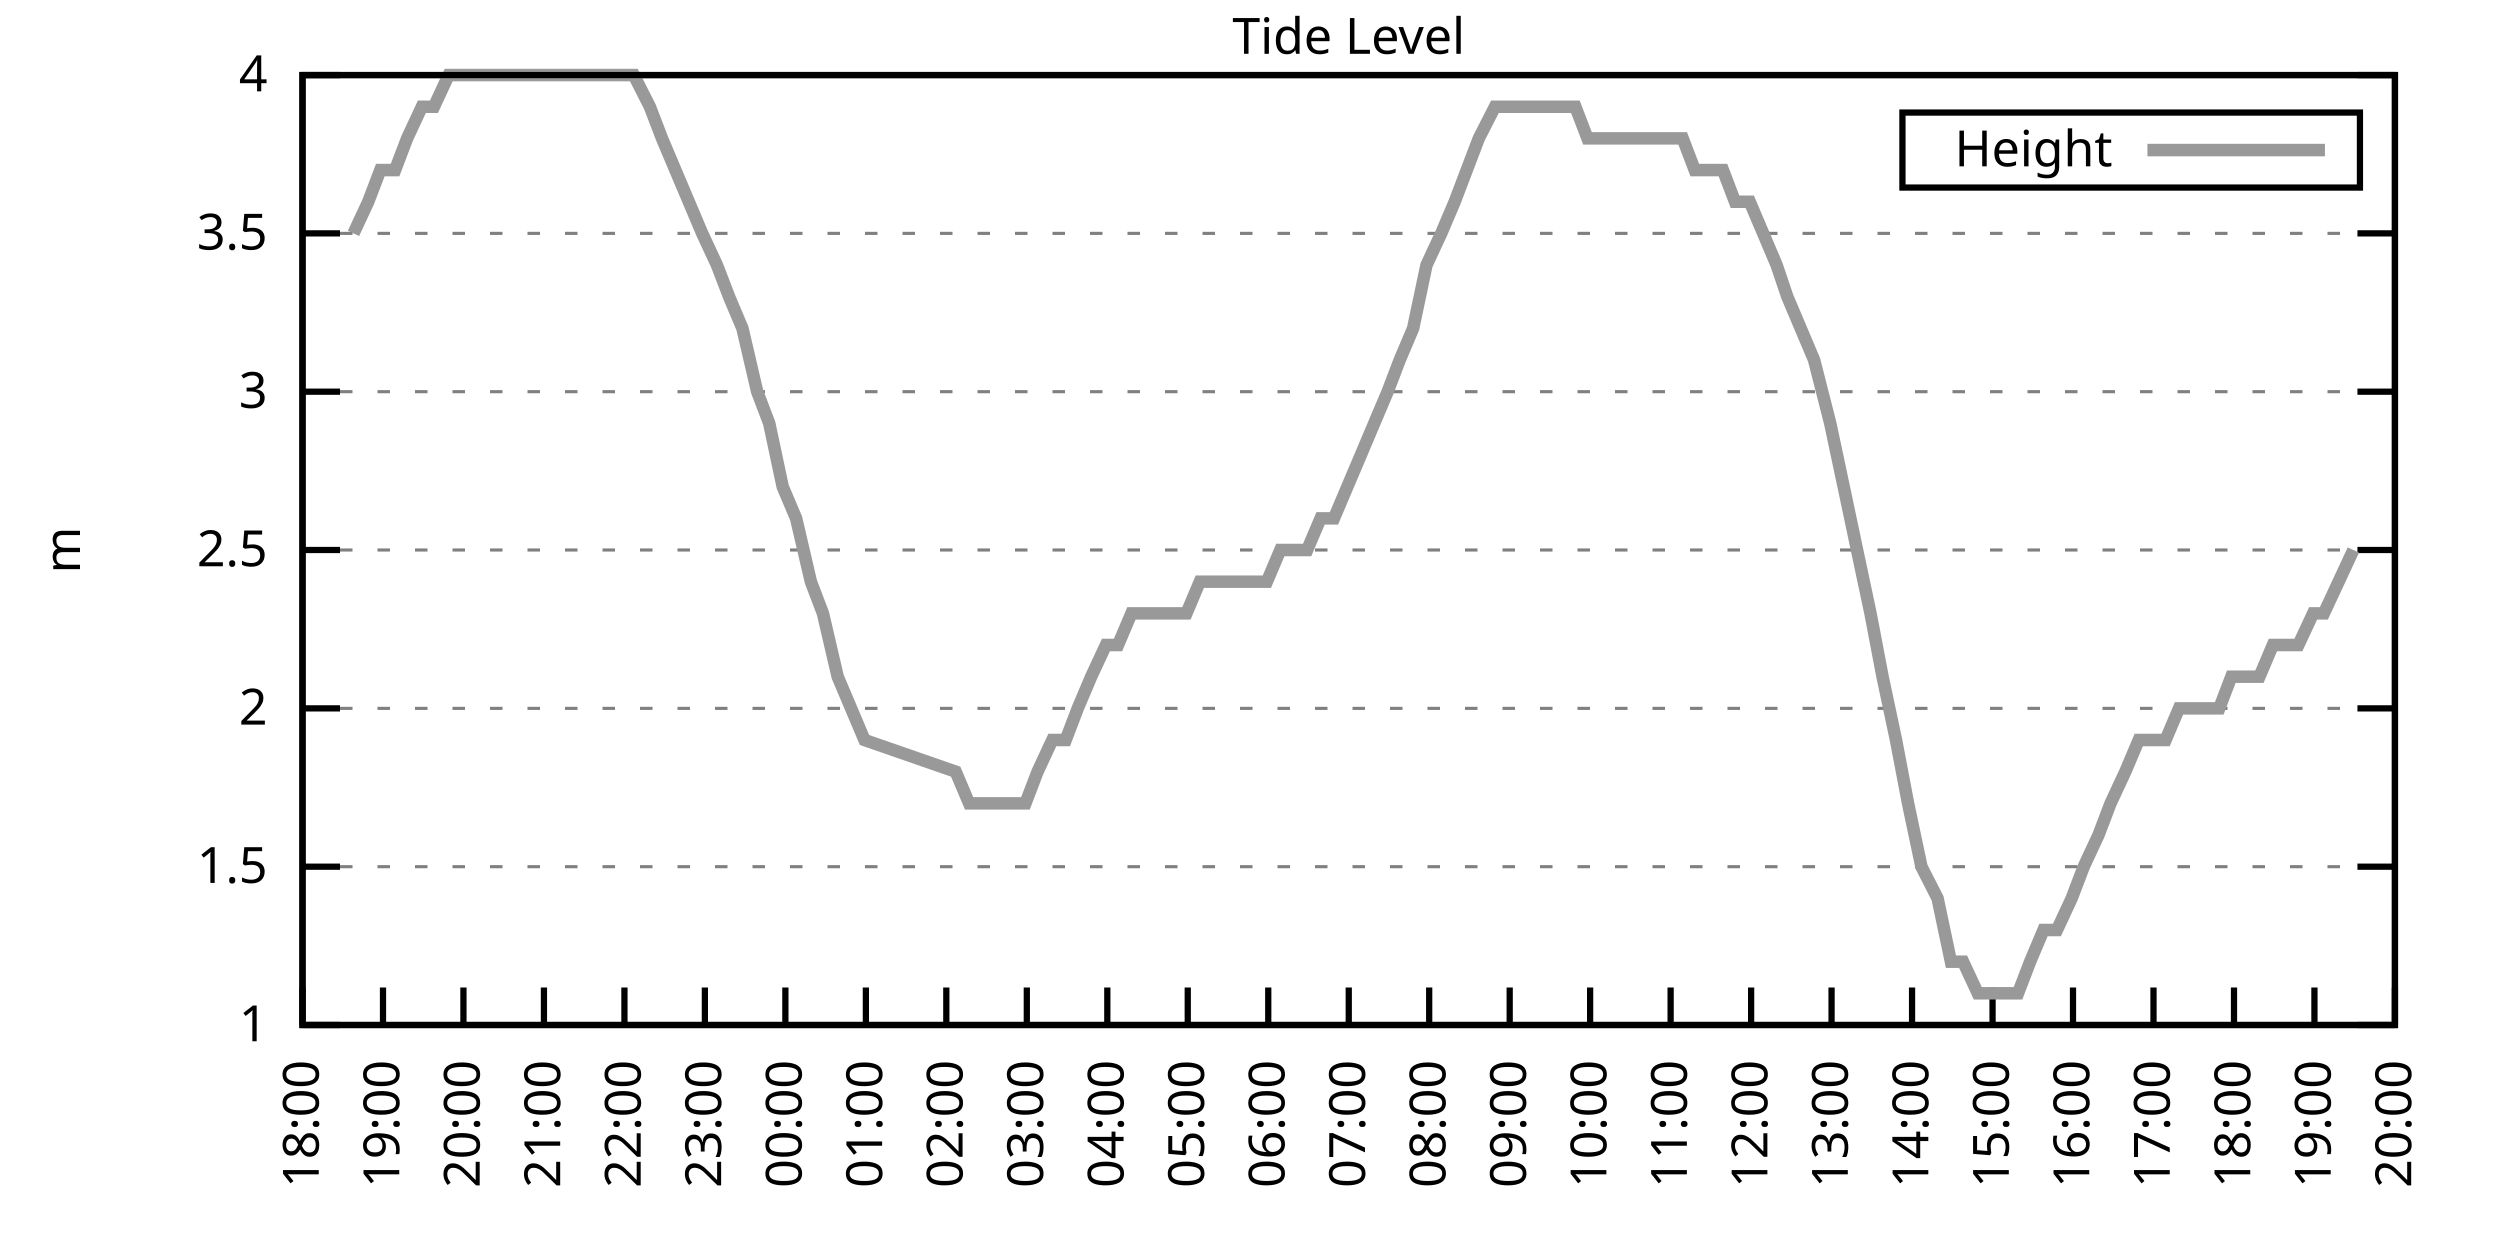
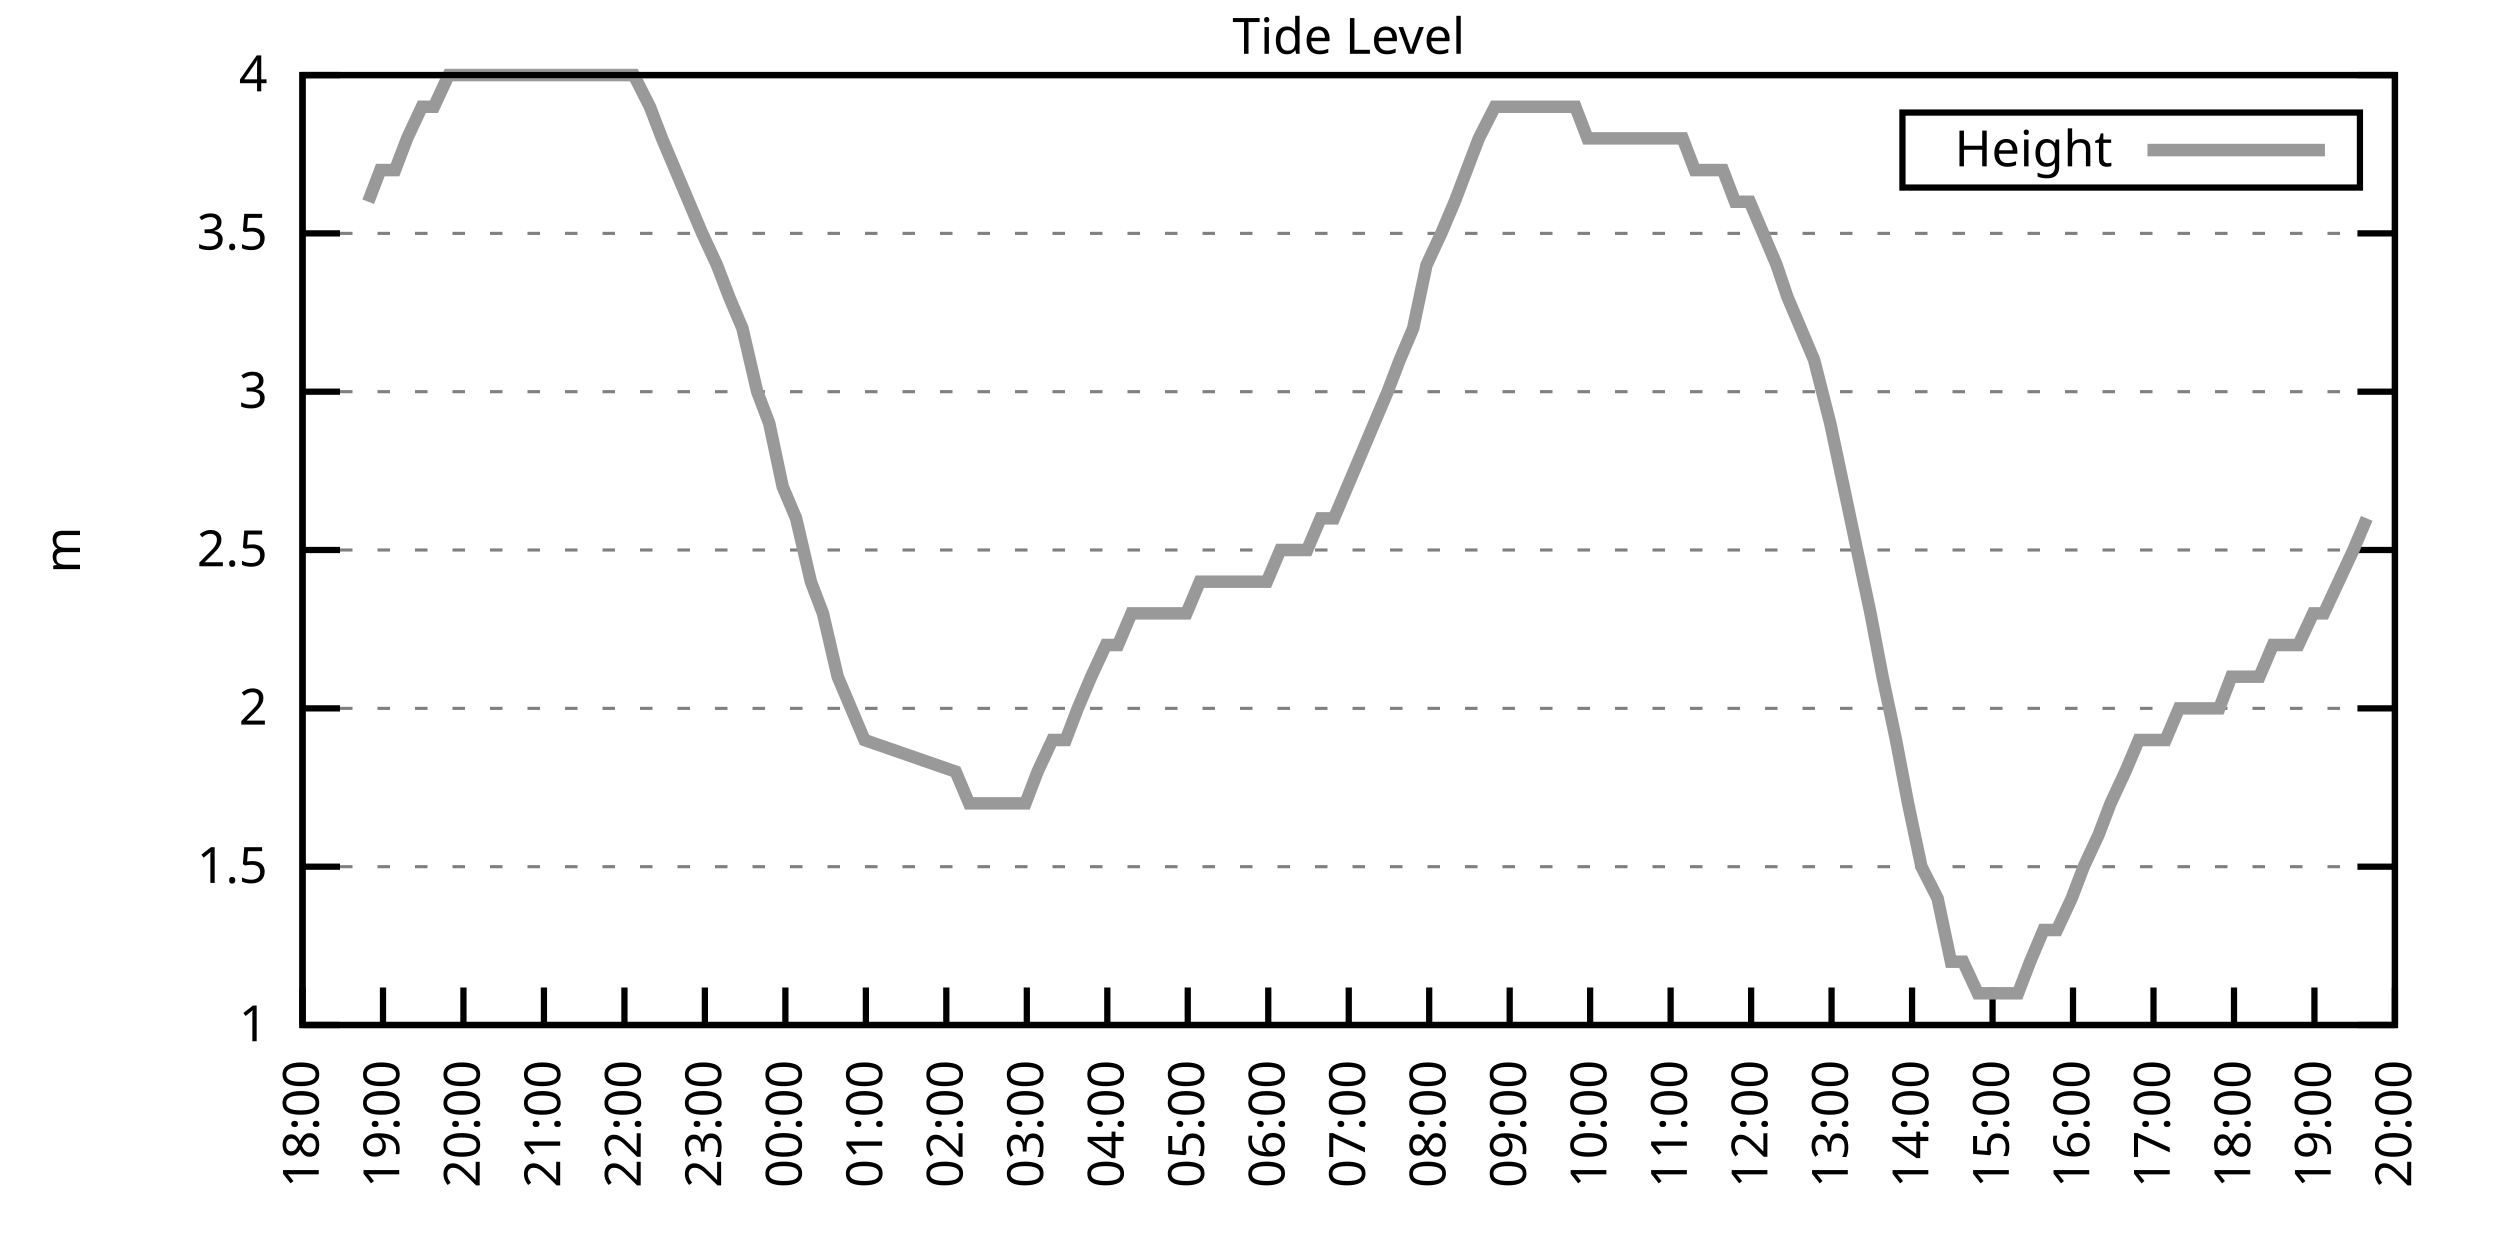
<svg xmlns="http://www.w3.org/2000/svg" xmlns:xlink="http://www.w3.org/1999/xlink" width="400" height="200" viewBox="0 0 400 200">
  <g id="gnuplot_canvas">
    <rect x="0" y="0" width="400" height="200" fill="none" />
    <defs>
      <circle id="gpDot" r="0.5" stroke-width="0.5" stroke="currentColor" />
      <path id="gpPt0" stroke-width="0.333" stroke="currentColor" d="M-1,0 h2 M0,-1 v2" />
      <path id="gpPt1" stroke-width="0.333" stroke="currentColor" d="M-1,-1 L1,1 M1,-1 L-1,1" />
      <path id="gpPt2" stroke-width="0.333" stroke="currentColor" d="M-1,0 L1,0 M0,-1 L0,1 M-1,-1 L1,1 M-1,1 L1,-1" />
      <rect id="gpPt3" stroke-width="0.333" stroke="currentColor" x="-1" y="-1" width="2" height="2" />
      <rect id="gpPt4" stroke-width="0.333" stroke="currentColor" fill="currentColor" x="-1" y="-1" width="2" height="2" />
      <circle id="gpPt5" stroke-width="0.333" stroke="currentColor" cx="0" cy="0" r="1" />
      <use xlink:href="#gpPt5" id="gpPt6" fill="currentColor" stroke="none" />
      <path id="gpPt7" stroke-width="0.333" stroke="currentColor" d="M0,-1.33 L-1.33,0.67 L1.33,0.67 z" />
      <use xlink:href="#gpPt7" id="gpPt8" fill="currentColor" stroke="none" />
      <use xlink:href="#gpPt7" id="gpPt9" stroke="currentColor" transform="rotate(180)" />
      <use xlink:href="#gpPt9" id="gpPt10" fill="currentColor" stroke="none" />
      <use xlink:href="#gpPt3" id="gpPt11" stroke="currentColor" transform="rotate(45)" />
      <use xlink:href="#gpPt11" id="gpPt12" fill="currentColor" stroke="none" />
      <path id="gpPt13" stroke-width="0.333" stroke="currentColor" d="M0,1.330 L1.265,0.411 L0.782,-1.067 L-0.782,-1.076 L-1.265,0.411 z" />
      <use xlink:href="#gpPt13" id="gpPt14" fill="currentColor" stroke="none" />
      <filter id="textbox" filterUnits="objectBoundingBox" x="0" y="0" height="1" width="1">
        <feFlood flood-color="white" flood-opacity="1" result="bgnd" />
        <feComposite in="SourceGraphic" in2="bgnd" operator="atop" />
      </filter>
      <filter id="greybox" filterUnits="objectBoundingBox" x="0" y="0" height="1" width="1">
        <feFlood flood-color="lightgrey" flood-opacity="1" result="grey" />
        <feComposite in="SourceGraphic" in2="grey" operator="atop" />
      </filter>
    </defs>
    <g fill="none" color="white" stroke="currentColor" stroke-width="1.00" stroke-linecap="butt" stroke-linejoin="miter">
</g>
    <g fill="none" color="black" stroke="currentColor" stroke-width="1.00" stroke-linecap="butt" stroke-linejoin="miter">
      <g stroke="none" shape-rendering="crispEdges">
        <polygon fill="rgb(255, 255, 255)" points="48.40,164.00 383.18,164.00 383.18,12.02 48.40,12.02 " />
      </g>
    </g>
    <g fill="none" color="black" stroke="currentColor" stroke-width="1.00" stroke-linecap="butt" stroke-linejoin="miter">
</g>
    <g fill="none" color="black" stroke="black" stroke-width="0.50" stroke-linecap="butt" stroke-linejoin="miter">
</g>
    <g fill="none" color="gray" stroke="currentColor" stroke-width="0.50" stroke-linecap="butt" stroke-linejoin="miter">
      <path stroke="gray" stroke-dasharray="2,4" class="gridline" d="M48.40,164.00 L383.19,164.00  " />
    </g>
    <g fill="none" color="gray" stroke="gray" stroke-width="1.00" stroke-linecap="butt" stroke-linejoin="miter">
</g>
    <g fill="none" color="black" stroke="currentColor" stroke-width="1.00" stroke-linecap="butt" stroke-linejoin="miter">
      <path stroke="black" d="M48.40,164.00 L54.40,164.00 M383.19,164.00 L377.19,164.00  " />
      <g transform="translate(42.80,166.60)" stroke="none" fill="black" font-family="Sans" font-size="8.00" text-anchor="end">
        <text>
          <tspan font-family="Sans"> 1</tspan>
        </text>
      </g>
    </g>
    <g fill="none" color="black" stroke="currentColor" stroke-width="1.00" stroke-linecap="butt" stroke-linejoin="miter">
</g>
    <g fill="none" color="black" stroke="black" stroke-width="0.50" stroke-linecap="butt" stroke-linejoin="miter">
</g>
    <g fill="none" color="gray" stroke="currentColor" stroke-width="0.50" stroke-linecap="butt" stroke-linejoin="miter">
      <path stroke="gray" stroke-dasharray="2,4" class="gridline" d="M48.40,138.67 L383.19,138.67  " />
    </g>
    <g fill="none" color="gray" stroke="gray" stroke-width="1.00" stroke-linecap="butt" stroke-linejoin="miter">
</g>
    <g fill="none" color="black" stroke="currentColor" stroke-width="1.00" stroke-linecap="butt" stroke-linejoin="miter">
      <path stroke="black" d="M48.40,138.67 L54.40,138.67 M383.19,138.67 L377.19,138.67  " />
      <g transform="translate(42.80,141.27)" stroke="none" fill="black" font-family="Sans" font-size="8.00" text-anchor="end">
        <text>
          <tspan font-family="Sans"> 1.5</tspan>
        </text>
      </g>
    </g>
    <g fill="none" color="black" stroke="currentColor" stroke-width="1.00" stroke-linecap="butt" stroke-linejoin="miter">
</g>
    <g fill="none" color="black" stroke="black" stroke-width="0.50" stroke-linecap="butt" stroke-linejoin="miter">
</g>
    <g fill="none" color="gray" stroke="currentColor" stroke-width="0.50" stroke-linecap="butt" stroke-linejoin="miter">
      <path stroke="gray" stroke-dasharray="2,4" class="gridline" d="M48.40,113.34 L383.19,113.34  " />
    </g>
    <g fill="none" color="gray" stroke="gray" stroke-width="1.00" stroke-linecap="butt" stroke-linejoin="miter">
</g>
    <g fill="none" color="black" stroke="currentColor" stroke-width="1.00" stroke-linecap="butt" stroke-linejoin="miter">
      <path stroke="black" d="M48.40,113.34 L54.40,113.34 M383.19,113.34 L377.19,113.34  " />
      <g transform="translate(42.80,115.94)" stroke="none" fill="black" font-family="Sans" font-size="8.00" text-anchor="end">
        <text>
          <tspan font-family="Sans"> 2</tspan>
        </text>
      </g>
    </g>
    <g fill="none" color="black" stroke="currentColor" stroke-width="1.00" stroke-linecap="butt" stroke-linejoin="miter">
</g>
    <g fill="none" color="black" stroke="black" stroke-width="0.50" stroke-linecap="butt" stroke-linejoin="miter">
</g>
    <g fill="none" color="gray" stroke="currentColor" stroke-width="0.50" stroke-linecap="butt" stroke-linejoin="miter">
      <path stroke="gray" stroke-dasharray="2,4" class="gridline" d="M48.40,88.00 L383.19,88.00  " />
    </g>
    <g fill="none" color="gray" stroke="gray" stroke-width="1.00" stroke-linecap="butt" stroke-linejoin="miter">
</g>
    <g fill="none" color="black" stroke="currentColor" stroke-width="1.00" stroke-linecap="butt" stroke-linejoin="miter">
      <path stroke="black" d="M48.40,88.00 L54.40,88.00 M383.19,88.00 L377.19,88.00  " />
      <g transform="translate(42.80,90.60)" stroke="none" fill="black" font-family="Sans" font-size="8.00" text-anchor="end">
        <text>
          <tspan font-family="Sans"> 2.5</tspan>
        </text>
      </g>
    </g>
    <g fill="none" color="black" stroke="currentColor" stroke-width="1.00" stroke-linecap="butt" stroke-linejoin="miter">
</g>
    <g fill="none" color="black" stroke="black" stroke-width="0.50" stroke-linecap="butt" stroke-linejoin="miter">
</g>
    <g fill="none" color="gray" stroke="currentColor" stroke-width="0.50" stroke-linecap="butt" stroke-linejoin="miter">
      <path stroke="gray" stroke-dasharray="2,4" class="gridline" d="M48.40,62.67 L383.19,62.67  " />
    </g>
    <g fill="none" color="gray" stroke="gray" stroke-width="1.00" stroke-linecap="butt" stroke-linejoin="miter">
</g>
    <g fill="none" color="black" stroke="currentColor" stroke-width="1.00" stroke-linecap="butt" stroke-linejoin="miter">
      <path stroke="black" d="M48.40,62.67 L54.40,62.67 M383.19,62.67 L377.19,62.67  " />
      <g transform="translate(42.80,65.27)" stroke="none" fill="black" font-family="Sans" font-size="8.00" text-anchor="end">
        <text>
          <tspan font-family="Sans"> 3</tspan>
        </text>
      </g>
    </g>
    <g fill="none" color="black" stroke="currentColor" stroke-width="1.00" stroke-linecap="butt" stroke-linejoin="miter">
</g>
    <g fill="none" color="black" stroke="black" stroke-width="0.50" stroke-linecap="butt" stroke-linejoin="miter">
</g>
    <g fill="none" color="gray" stroke="currentColor" stroke-width="0.50" stroke-linecap="butt" stroke-linejoin="miter">
      <path stroke="gray" stroke-dasharray="2,4" class="gridline" d="M48.40,37.34 L383.19,37.34  " />
    </g>
    <g fill="none" color="gray" stroke="gray" stroke-width="1.00" stroke-linecap="butt" stroke-linejoin="miter">
</g>
    <g fill="none" color="black" stroke="currentColor" stroke-width="1.00" stroke-linecap="butt" stroke-linejoin="miter">
      <path stroke="black" d="M48.40,37.34 L54.40,37.34 M383.19,37.34 L377.19,37.34  " />
      <g transform="translate(42.80,39.94)" stroke="none" fill="black" font-family="Sans" font-size="8.00" text-anchor="end">
        <text>
          <tspan font-family="Sans"> 3.5</tspan>
        </text>
      </g>
    </g>
    <g fill="none" color="black" stroke="currentColor" stroke-width="1.00" stroke-linecap="butt" stroke-linejoin="miter">
</g>
    <g fill="none" color="black" stroke="black" stroke-width="0.50" stroke-linecap="butt" stroke-linejoin="miter">
</g>
    <g fill="none" color="gray" stroke="currentColor" stroke-width="0.50" stroke-linecap="butt" stroke-linejoin="miter">
      <path stroke="gray" stroke-dasharray="2,4" class="gridline" d="M48.40,12.01 L383.19,12.01  " />
    </g>
    <g fill="none" color="gray" stroke="gray" stroke-width="1.00" stroke-linecap="butt" stroke-linejoin="miter">
</g>
    <g fill="none" color="black" stroke="currentColor" stroke-width="1.00" stroke-linecap="butt" stroke-linejoin="miter">
      <path stroke="black" d="M48.40,12.01 L54.40,12.01 M383.19,12.01 L377.19,12.01  " />
      <g transform="translate(42.80,14.61)" stroke="none" fill="black" font-family="Sans" font-size="8.00" text-anchor="end">
        <text>
          <tspan font-family="Sans"> 4</tspan>
        </text>
      </g>
    </g>
    <g fill="none" color="black" stroke="currentColor" stroke-width="1.00" stroke-linecap="butt" stroke-linejoin="miter">
      <path stroke="black" d="M48.40,164.00 L48.40,158.00  " />
      <g transform="translate(51.00,169.60) rotate(270.00)" stroke="none" fill="black" font-family="Sans" font-size="8.00" text-anchor="end">
        <text>
          <tspan font-family="Sans">18:00</tspan>
        </text>
      </g>
    </g>
    <g fill="none" color="black" stroke="currentColor" stroke-width="1.00" stroke-linecap="butt" stroke-linejoin="miter">
      <path stroke="black" d="M61.28,164.00 L61.28,158.00  " />
      <g transform="translate(63.88,169.60) rotate(270.00)" stroke="none" fill="black" font-family="Sans" font-size="8.00" text-anchor="end">
        <text>
          <tspan font-family="Sans">19:00</tspan>
        </text>
      </g>
    </g>
    <g fill="none" color="black" stroke="currentColor" stroke-width="1.00" stroke-linecap="butt" stroke-linejoin="miter">
      <path stroke="black" d="M74.15,164.00 L74.15,158.00  " />
      <g transform="translate(76.75,169.60) rotate(270.00)" stroke="none" fill="black" font-family="Sans" font-size="8.00" text-anchor="end">
        <text>
          <tspan font-family="Sans">20:00</tspan>
        </text>
      </g>
    </g>
    <g fill="none" color="black" stroke="currentColor" stroke-width="1.00" stroke-linecap="butt" stroke-linejoin="miter">
      <path stroke="black" d="M87.03,164.00 L87.03,158.00  " />
      <g transform="translate(89.63,169.60) rotate(270.00)" stroke="none" fill="black" font-family="Sans" font-size="8.00" text-anchor="end">
        <text>
          <tspan font-family="Sans">21:00</tspan>
        </text>
      </g>
    </g>
    <g fill="none" color="black" stroke="currentColor" stroke-width="1.00" stroke-linecap="butt" stroke-linejoin="miter">
      <path stroke="black" d="M99.91,164.00 L99.91,158.00  " />
      <g transform="translate(102.51,169.60) rotate(270.00)" stroke="none" fill="black" font-family="Sans" font-size="8.00" text-anchor="end">
        <text>
          <tspan font-family="Sans">22:00</tspan>
        </text>
      </g>
    </g>
    <g fill="none" color="black" stroke="currentColor" stroke-width="1.00" stroke-linecap="butt" stroke-linejoin="miter">
      <path stroke="black" d="M112.78,164.00 L112.78,158.00  " />
      <g transform="translate(115.38,169.60) rotate(270.00)" stroke="none" fill="black" font-family="Sans" font-size="8.00" text-anchor="end">
        <text>
          <tspan font-family="Sans">23:00</tspan>
        </text>
      </g>
    </g>
    <g fill="none" color="black" stroke="currentColor" stroke-width="1.00" stroke-linecap="butt" stroke-linejoin="miter">
      <path stroke="black" d="M125.66,164.00 L125.66,158.00  " />
      <g transform="translate(128.26,169.60) rotate(270.00)" stroke="none" fill="black" font-family="Sans" font-size="8.00" text-anchor="end">
        <text>
          <tspan font-family="Sans">00:00</tspan>
        </text>
      </g>
    </g>
    <g fill="none" color="black" stroke="currentColor" stroke-width="1.00" stroke-linecap="butt" stroke-linejoin="miter">
      <path stroke="black" d="M138.54,164.00 L138.54,158.00  " />
      <g transform="translate(141.14,169.60) rotate(270.00)" stroke="none" fill="black" font-family="Sans" font-size="8.00" text-anchor="end">
        <text>
          <tspan font-family="Sans">01:00</tspan>
        </text>
      </g>
    </g>
    <g fill="none" color="black" stroke="currentColor" stroke-width="1.00" stroke-linecap="butt" stroke-linejoin="miter">
      <path stroke="black" d="M151.41,164.00 L151.41,158.00  " />
      <g transform="translate(154.01,169.60) rotate(270.00)" stroke="none" fill="black" font-family="Sans" font-size="8.00" text-anchor="end">
        <text>
          <tspan font-family="Sans">02:00</tspan>
        </text>
      </g>
    </g>
    <g fill="none" color="black" stroke="currentColor" stroke-width="1.00" stroke-linecap="butt" stroke-linejoin="miter">
      <path stroke="black" d="M164.29,164.00 L164.29,158.00  " />
      <g transform="translate(166.89,169.60) rotate(270.00)" stroke="none" fill="black" font-family="Sans" font-size="8.00" text-anchor="end">
        <text>
          <tspan font-family="Sans">03:00</tspan>
        </text>
      </g>
    </g>
    <g fill="none" color="black" stroke="currentColor" stroke-width="1.00" stroke-linecap="butt" stroke-linejoin="miter">
      <path stroke="black" d="M177.17,164.00 L177.17,158.00  " />
      <g transform="translate(179.77,169.60) rotate(270.00)" stroke="none" fill="black" font-family="Sans" font-size="8.00" text-anchor="end">
        <text>
          <tspan font-family="Sans">04:00</tspan>
        </text>
      </g>
    </g>
    <g fill="none" color="black" stroke="currentColor" stroke-width="1.00" stroke-linecap="butt" stroke-linejoin="miter">
      <path stroke="black" d="M190.04,164.00 L190.04,158.00  " />
      <g transform="translate(192.64,169.60) rotate(270.00)" stroke="none" fill="black" font-family="Sans" font-size="8.00" text-anchor="end">
        <text>
          <tspan font-family="Sans">05:00</tspan>
        </text>
      </g>
    </g>
    <g fill="none" color="black" stroke="currentColor" stroke-width="1.00" stroke-linecap="butt" stroke-linejoin="miter">
      <path stroke="black" d="M202.92,164.00 L202.92,158.00  " />
      <g transform="translate(205.52,169.60) rotate(270.00)" stroke="none" fill="black" font-family="Sans" font-size="8.00" text-anchor="end">
        <text>
          <tspan font-family="Sans">06:00</tspan>
        </text>
      </g>
    </g>
    <g fill="none" color="black" stroke="currentColor" stroke-width="1.00" stroke-linecap="butt" stroke-linejoin="miter">
      <path stroke="black" d="M215.80,164.00 L215.80,158.00  " />
      <g transform="translate(218.40,169.60) rotate(270.00)" stroke="none" fill="black" font-family="Sans" font-size="8.00" text-anchor="end">
        <text>
          <tspan font-family="Sans">07:00</tspan>
        </text>
      </g>
    </g>
    <g fill="none" color="black" stroke="currentColor" stroke-width="1.00" stroke-linecap="butt" stroke-linejoin="miter">
      <path stroke="black" d="M228.67,164.00 L228.67,158.00  " />
      <g transform="translate(231.27,169.60) rotate(270.00)" stroke="none" fill="black" font-family="Sans" font-size="8.00" text-anchor="end">
        <text>
          <tspan font-family="Sans">08:00</tspan>
        </text>
      </g>
    </g>
    <g fill="none" color="black" stroke="currentColor" stroke-width="1.00" stroke-linecap="butt" stroke-linejoin="miter">
      <path stroke="black" d="M241.55,164.00 L241.55,158.00  " />
      <g transform="translate(244.15,169.60) rotate(270.00)" stroke="none" fill="black" font-family="Sans" font-size="8.00" text-anchor="end">
        <text>
          <tspan font-family="Sans">09:00</tspan>
        </text>
      </g>
    </g>
    <g fill="none" color="black" stroke="currentColor" stroke-width="1.00" stroke-linecap="butt" stroke-linejoin="miter">
      <path stroke="black" d="M254.42,164.00 L254.42,158.00  " />
      <g transform="translate(257.02,169.60) rotate(270.00)" stroke="none" fill="black" font-family="Sans" font-size="8.00" text-anchor="end">
        <text>
          <tspan font-family="Sans">10:00</tspan>
        </text>
      </g>
    </g>
    <g fill="none" color="black" stroke="currentColor" stroke-width="1.00" stroke-linecap="butt" stroke-linejoin="miter">
      <path stroke="black" d="M267.30,164.00 L267.30,158.00  " />
      <g transform="translate(269.90,169.60) rotate(270.00)" stroke="none" fill="black" font-family="Sans" font-size="8.00" text-anchor="end">
        <text>
          <tspan font-family="Sans">11:00</tspan>
        </text>
      </g>
    </g>
    <g fill="none" color="black" stroke="currentColor" stroke-width="1.00" stroke-linecap="butt" stroke-linejoin="miter">
      <path stroke="black" d="M280.18,164.00 L280.18,158.00  " />
      <g transform="translate(282.78,169.60) rotate(270.00)" stroke="none" fill="black" font-family="Sans" font-size="8.00" text-anchor="end">
        <text>
          <tspan font-family="Sans">12:00</tspan>
        </text>
      </g>
    </g>
    <g fill="none" color="black" stroke="currentColor" stroke-width="1.00" stroke-linecap="butt" stroke-linejoin="miter">
      <path stroke="black" d="M293.05,164.00 L293.05,158.00  " />
      <g transform="translate(295.65,169.60) rotate(270.00)" stroke="none" fill="black" font-family="Sans" font-size="8.00" text-anchor="end">
        <text>
          <tspan font-family="Sans">13:00</tspan>
        </text>
      </g>
    </g>
    <g fill="none" color="black" stroke="currentColor" stroke-width="1.00" stroke-linecap="butt" stroke-linejoin="miter">
      <path stroke="black" d="M305.93,164.00 L305.93,158.00  " />
      <g transform="translate(308.53,169.60) rotate(270.00)" stroke="none" fill="black" font-family="Sans" font-size="8.00" text-anchor="end">
        <text>
          <tspan font-family="Sans">14:00</tspan>
        </text>
      </g>
    </g>
    <g fill="none" color="black" stroke="currentColor" stroke-width="1.00" stroke-linecap="butt" stroke-linejoin="miter">
      <path stroke="black" d="M318.81,164.00 L318.81,158.00  " />
      <g transform="translate(321.41,169.60) rotate(270.00)" stroke="none" fill="black" font-family="Sans" font-size="8.00" text-anchor="end">
        <text>
          <tspan font-family="Sans">15:00</tspan>
        </text>
      </g>
    </g>
    <g fill="none" color="black" stroke="currentColor" stroke-width="1.00" stroke-linecap="butt" stroke-linejoin="miter">
      <path stroke="black" d="M331.68,164.00 L331.68,158.00  " />
      <g transform="translate(334.28,169.60) rotate(270.00)" stroke="none" fill="black" font-family="Sans" font-size="8.00" text-anchor="end">
        <text>
          <tspan font-family="Sans">16:00</tspan>
        </text>
      </g>
    </g>
    <g fill="none" color="black" stroke="currentColor" stroke-width="1.00" stroke-linecap="butt" stroke-linejoin="miter">
      <path stroke="black" d="M344.56,164.00 L344.56,158.00  " />
      <g transform="translate(347.16,169.60) rotate(270.00)" stroke="none" fill="black" font-family="Sans" font-size="8.00" text-anchor="end">
        <text>
          <tspan font-family="Sans">17:00</tspan>
        </text>
      </g>
    </g>
    <g fill="none" color="black" stroke="currentColor" stroke-width="1.00" stroke-linecap="butt" stroke-linejoin="miter">
      <path stroke="black" d="M357.44,164.00 L357.44,158.00  " />
      <g transform="translate(360.04,169.60) rotate(270.00)" stroke="none" fill="black" font-family="Sans" font-size="8.00" text-anchor="end">
        <text>
          <tspan font-family="Sans">18:00</tspan>
        </text>
      </g>
    </g>
    <g fill="none" color="black" stroke="currentColor" stroke-width="1.00" stroke-linecap="butt" stroke-linejoin="miter">
      <path stroke="black" d="M370.31,164.00 L370.31,158.00  " />
      <g transform="translate(372.91,169.60) rotate(270.00)" stroke="none" fill="black" font-family="Sans" font-size="8.00" text-anchor="end">
        <text>
          <tspan font-family="Sans">19:00</tspan>
        </text>
      </g>
    </g>
    <g fill="none" color="black" stroke="currentColor" stroke-width="1.00" stroke-linecap="butt" stroke-linejoin="miter">
      <path stroke="black" d="M383.19,164.00 L383.19,158.00  " />
      <g transform="translate(385.79,169.60) rotate(270.00)" stroke="none" fill="black" font-family="Sans" font-size="8.00" text-anchor="end">
        <text>
          <tspan font-family="Sans">20:00</tspan>
        </text>
      </g>
    </g>
    <g fill="none" color="black" stroke="currentColor" stroke-width="1.00" stroke-linecap="butt" stroke-linejoin="miter">
</g>
    <g fill="none" color="black" stroke="currentColor" stroke-width="1.00" stroke-linecap="butt" stroke-linejoin="miter">
      <path stroke="black" d="M48.40,12.01 L48.40,164.00 L383.19,164.00 L383.19,12.01 L48.40,12.01 Z  " />
    </g>
    <g fill="none" color="black" stroke="currentColor" stroke-width="1.00" stroke-linecap="butt" stroke-linejoin="miter">
</g>
    <g fill="none" color="black" stroke="currentColor" stroke-width="1.00" stroke-linecap="butt" stroke-linejoin="miter">
      <path stroke="black" d="M304.39,30.01 L304.39,18.01 L377.59,18.01 L377.59,30.01 L304.39,30.01 Z  " />
    </g>
    <g id="Tide_level_plot_1">
      <g fill="none" color="white" stroke="black" stroke-width="2.00" stroke-linecap="butt" stroke-linejoin="miter">
</g>
      <g fill="none" color="black" stroke="currentColor" stroke-width="2.00" stroke-linecap="butt" stroke-linejoin="miter">
        <g transform="translate(337.99,26.61)" stroke="none" fill="black" font-family="Sans" font-size="8.00" text-anchor="end">
          <text>
            <tspan font-family="Sans">Height</tspan>
          </text>
        </g>
      </g>
      <g fill="none" color="black" stroke="currentColor" stroke-width="2.00" stroke-linecap="butt" stroke-linejoin="miter">
-         <path stroke="rgb(153, 153, 153)" d="M343.59,24.01 L371.99,24.01 M56.56,37.34 L58.92,32.28 L60.85,27.21 L63.21,27.21 L65.14,22.14 L67.50,17.08   L69.43,17.08 L71.79,12.01 L73.94,12.01 L76.08,12.01 L78.02,12.01 L80.16,12.01 L82.31,12.01 L84.45,12.01   L86.82,12.01 L88.75,12.01 L90.89,12.01 L93.04,12.01 L95.40,12.01 L97.55,12.01 L99.69,12.01 L101.41,12.01   L103.98,17.08 L105.92,22.14 L108.06,27.21 L110.21,32.28 L112.35,37.34 L114.71,42.41 L116.65,47.47 L118.79,52.54   L121.15,62.67 L123.08,67.74 L125.23,77.87 L127.38,82.94 L129.74,93.07 L131.67,98.14 L134.03,108.27 L136.18,113.34   L138.32,118.40 L152.91,123.47 L155.06,128.54 L157.64,128.54 L159.57,128.54 L161.71,128.54 L164.07,128.54 L166.01,123.47   L168.37,118.40 L170.51,118.40 L172.44,113.34 L174.59,108.27 L176.95,103.20 L178.88,103.20 L181.03,98.14 L183.39,98.14   L185.32,98.14 L187.47,98.14 L189.83,98.14 L191.97,93.07 L194.12,93.07 L196.05,93.07 L198.41,93.07 L200.34,93.07   L202.70,93.07 L204.85,88.00 L207.00,88.00 L209.14,88.00 L211.29,82.94 L213.43,82.94 L215.58,77.87 L217.73,72.81   L219.87,67.74 L222.02,62.67 L223.95,57.61 L226.10,52.54 L228.24,42.41 L230.60,37.34 L232.75,32.28 L234.68,27.21   L236.61,22.14 L239.19,17.08 L241.12,17.08 L243.48,17.08 L245.63,17.08 L247.77,17.08 L249.49,17.08 L252.06,17.08   L254.00,22.14 L256.36,22.14 L258.50,22.14 L260.43,22.14 L262.58,22.14 L264.73,22.14 L267.09,22.14 L269.23,22.14   L271.16,27.21 L273.52,27.21 L275.67,27.21 L277.60,32.28 L279.96,32.28 L282.11,37.34 L284.26,42.41 L285.97,47.47   L288.12,52.54 L290.26,57.61 L292.84,67.74 L294.99,77.87 L297.13,88.00 L299.28,98.14 L301.21,108.27 L303.36,118.40   L305.29,128.54 L307.43,138.67 L310.01,143.73 L312.15,153.87 L314.09,153.87 L316.45,158.93 L318.38,158.93 L320.74,158.93   L322.88,158.93 L324.82,153.87 L326.96,148.80 L329.11,148.80 L331.47,143.73 L333.40,138.67 L335.76,133.60 L337.69,128.54   L340.05,123.47 L342.20,118.40 L344.35,118.40 L346.49,118.40 L348.64,113.34 L350.57,113.34 L352.93,113.34 L355.08,113.34   L357.01,108.27 L359.37,108.27 L361.51,108.27 L363.66,103.20 L365.59,103.20 L367.74,103.20 L370.10,98.14 L371.82,98.14   L374.18,93.07 L376.54,88.00  " />
+         <path stroke="rgb(153, 153, 153)" d="M343.59,24.01 L371.99,24.01 M58.92,32.28 L60.85,27.21 L63.21,27.21 L65.14,22.14 L67.50,17.08 L69.43,17.08   L71.79,12.01 L73.94,12.01 L76.08,12.01 L78.02,12.01 L80.16,12.01 L82.31,12.01 L84.45,12.01 L86.82,12.01   L88.75,12.01 L90.89,12.01 L93.04,12.01 L95.40,12.01 L97.55,12.01 L99.69,12.01 L101.41,12.01 L103.98,17.08   L105.92,22.14 L108.06,27.21 L110.21,32.28 L112.35,37.34 L114.71,42.41 L116.65,47.47 L118.79,52.54 L121.15,62.67   L123.08,67.74 L125.23,77.87 L127.38,82.94 L129.74,93.07 L131.67,98.14 L134.03,108.27 L136.18,113.34 L138.32,118.40   L152.91,123.47 L155.06,128.54 L157.64,128.54 L159.57,128.54 L161.71,128.54 L164.07,128.54 L166.01,123.47 L168.37,118.40   L170.51,118.40 L172.44,113.34 L174.59,108.27 L176.95,103.20 L178.88,103.20 L181.03,98.14 L183.39,98.14 L185.32,98.14   L187.47,98.14 L189.83,98.14 L191.97,93.07 L194.12,93.07 L196.05,93.07 L198.41,93.07 L200.34,93.07 L202.70,93.07   L204.85,88.00 L207.00,88.00 L209.14,88.00 L211.29,82.94 L213.43,82.94 L215.58,77.87 L217.73,72.81 L219.87,67.74   L222.02,62.67 L223.95,57.61 L226.10,52.54 L228.24,42.41 L230.60,37.34 L232.75,32.28 L234.68,27.21 L236.61,22.14   L239.19,17.08 L241.12,17.08 L243.48,17.08 L245.63,17.08 L247.77,17.08 L249.49,17.08 L252.06,17.08 L254.00,22.14   L256.36,22.14 L258.50,22.14 L260.43,22.14 L262.58,22.14 L264.73,22.14 L267.09,22.14 L269.23,22.14 L271.16,27.21   L273.52,27.21 L275.67,27.21 L277.60,32.28 L279.96,32.28 L282.11,37.34 L284.26,42.41 L285.97,47.47 L288.12,52.54   L290.26,57.61 L292.84,67.74 L294.99,77.87 L297.13,88.00 L299.28,98.14 L301.21,108.27 L303.36,118.40 L305.29,128.54   L307.43,138.67 L310.01,143.73 L312.15,153.87 L314.09,153.87 L316.45,158.93 L318.38,158.93 L320.74,158.93 L322.88,158.93   L324.82,153.87 L326.96,148.80 L329.11,148.80 L331.47,143.73 L333.40,138.67 L335.76,133.60 L337.69,128.54 L340.05,123.47   L342.20,118.40 L344.35,118.40 L346.49,118.40 L348.64,113.34 L350.57,113.34 L352.93,113.34 L355.08,113.34 L357.01,108.27   L359.37,108.27 L361.51,108.27 L363.66,103.20 L365.59,103.20 L367.74,103.20 L370.10,98.14 L371.82,98.14 L374.18,93.07   L376.54,88.00 L378.68,82.94  " />
      </g>
    </g>
    <g fill="none" color="black" stroke="currentColor" stroke-width="2.00" stroke-linecap="butt" stroke-linejoin="miter">
</g>
    <g fill="none" color="black" stroke="black" stroke-width="1.00" stroke-linecap="butt" stroke-linejoin="miter">
</g>
    <g fill="none" color="black" stroke="currentColor" stroke-width="1.00" stroke-linecap="butt" stroke-linejoin="miter">
      <path stroke="black" d="M48.40,12.01 L48.40,164.00 L383.19,164.00 L383.19,12.01 L48.40,12.01 Z  " />
      <g transform="translate(12.80,88.01) rotate(270.00)" stroke="none" fill="black" font-family="Sans" font-size="8.00" text-anchor="middle">
        <text>
          <tspan font-family="Sans">m</tspan>
        </text>
      </g>
    </g>
    <g fill="none" color="black" stroke="currentColor" stroke-width="1.00" stroke-linecap="butt" stroke-linejoin="miter">
</g>
    <g fill="none" color="black" stroke="currentColor" stroke-width="1.00" stroke-linecap="butt" stroke-linejoin="miter">
      <g transform="translate(215.79,8.61)" stroke="none" fill="black" font-family="Sans" font-size="8.00" text-anchor="middle">
        <text>
          <tspan font-family="Sans">Tide Level</tspan>
        </text>
      </g>
    </g>
    <g fill="none" color="black" stroke="currentColor" stroke-width="1.00" stroke-linecap="butt" stroke-linejoin="miter">
</g>
  </g>
</svg>
